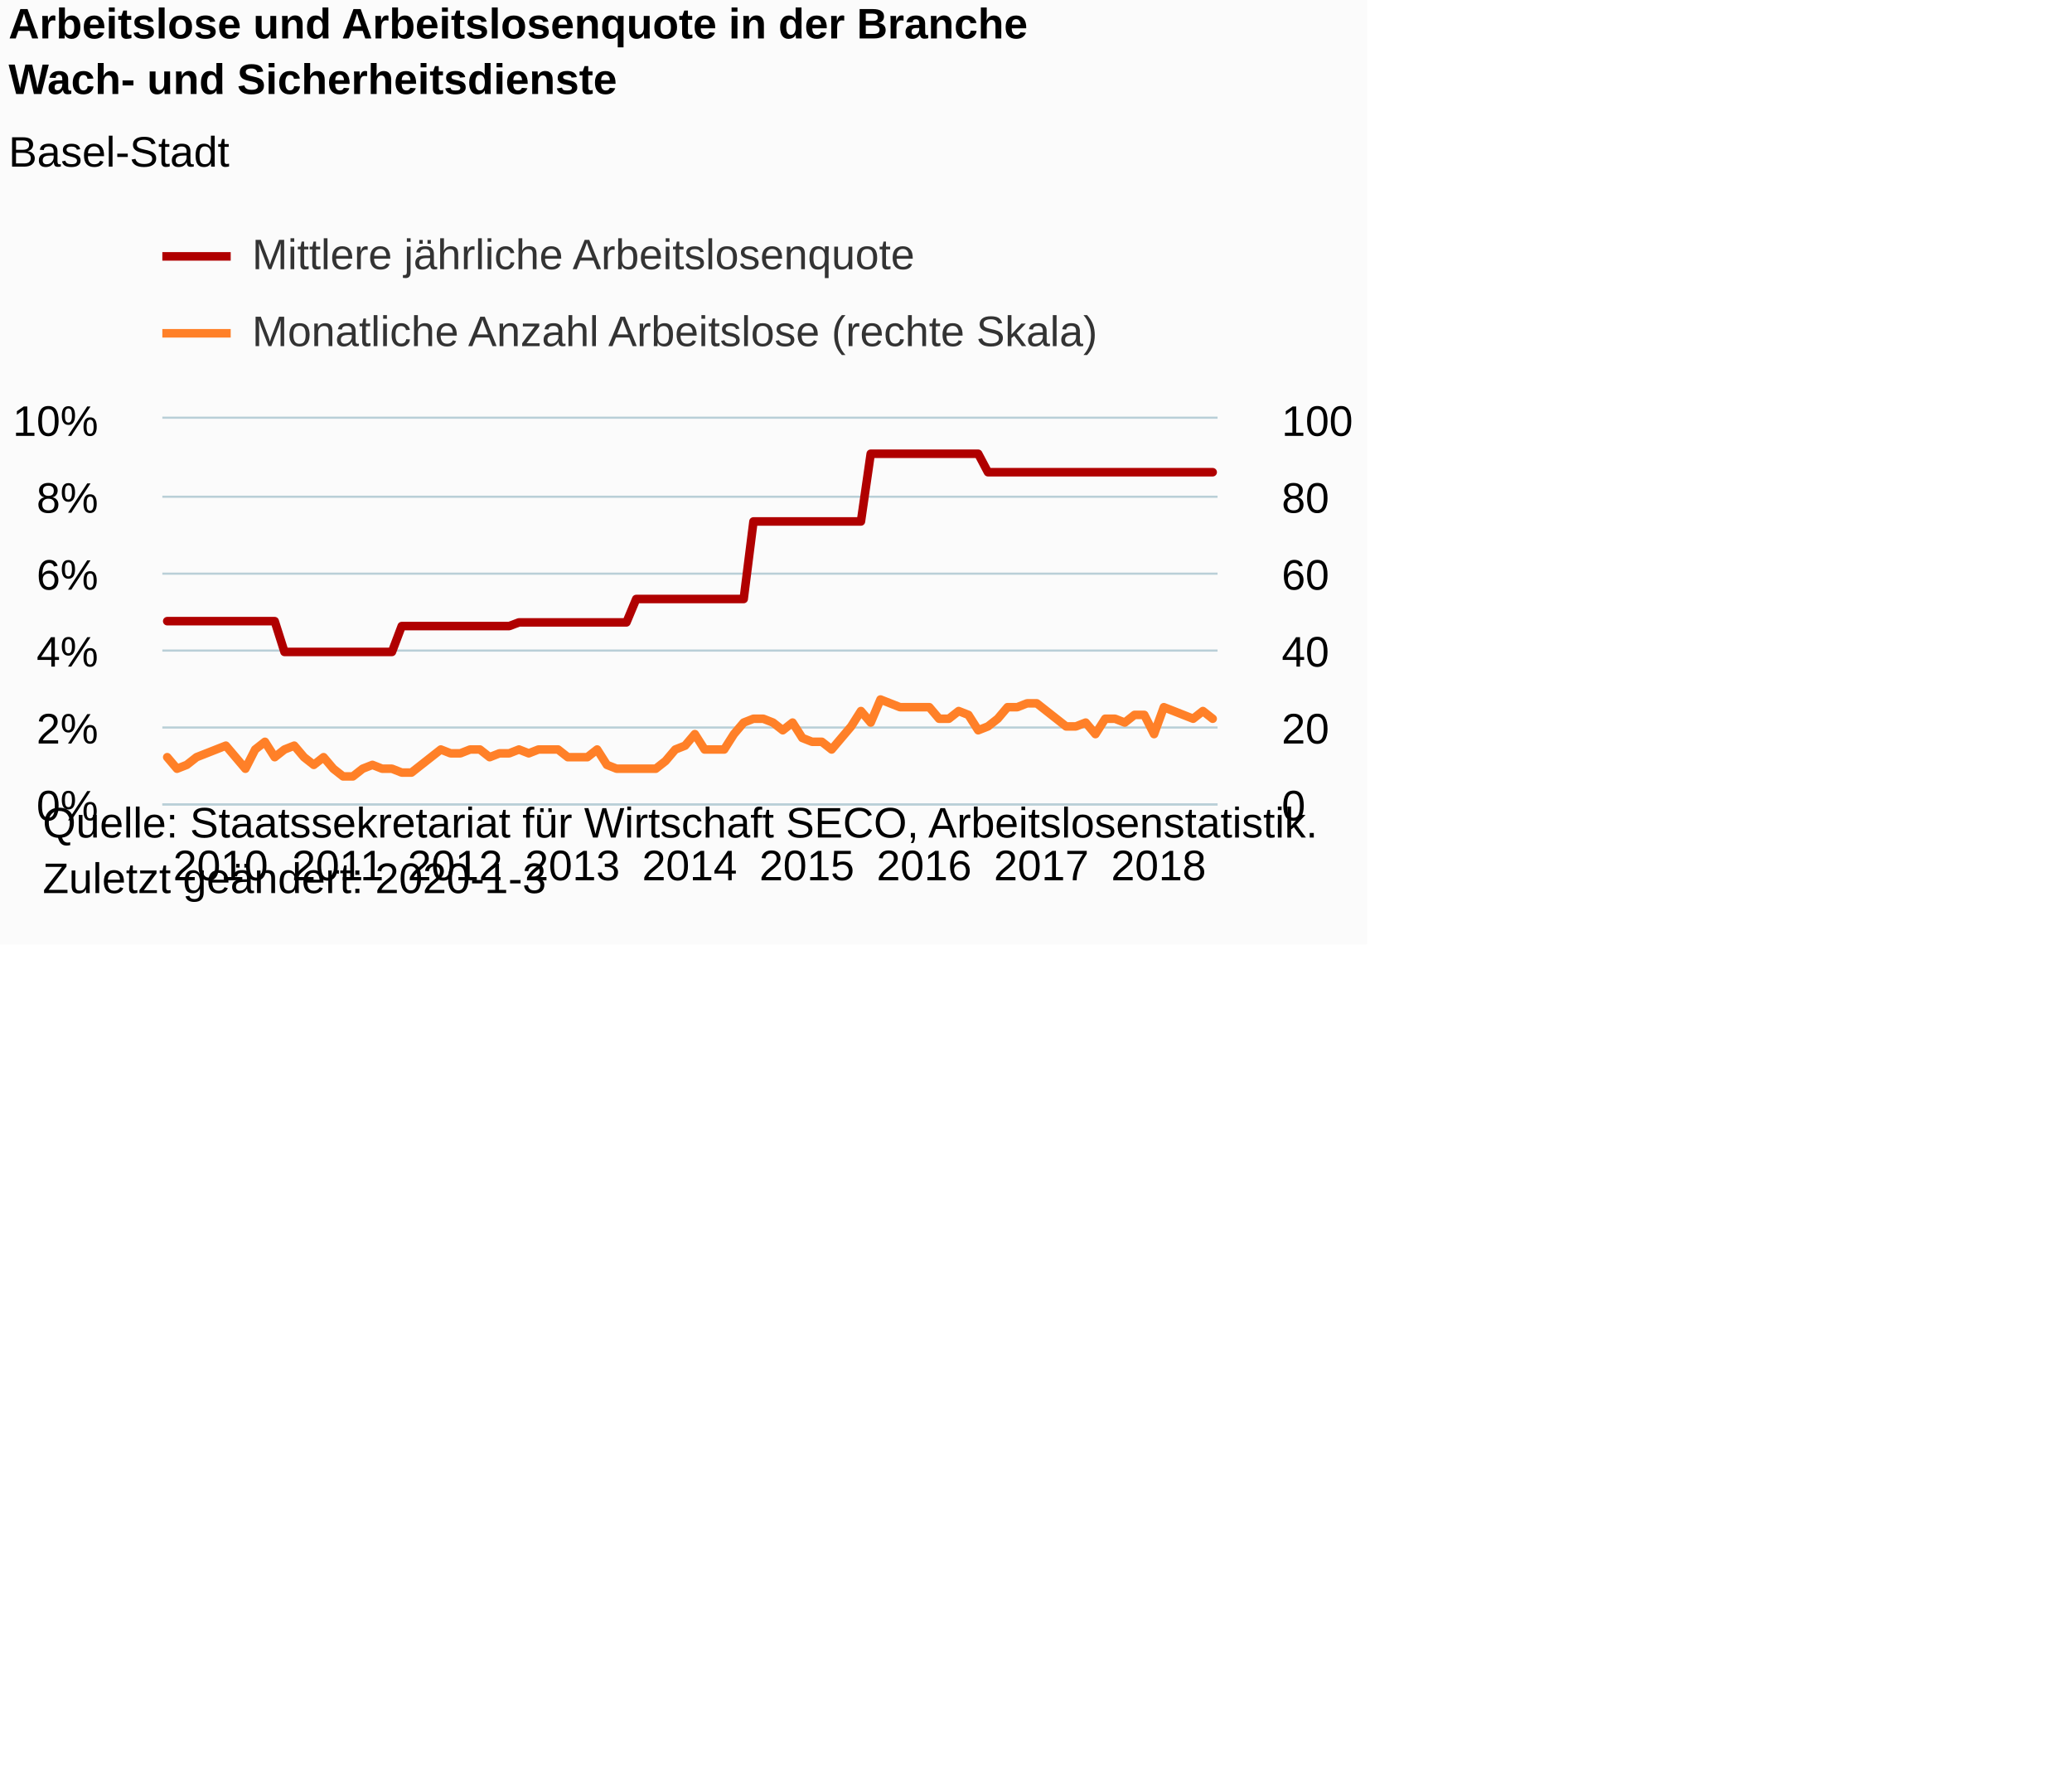
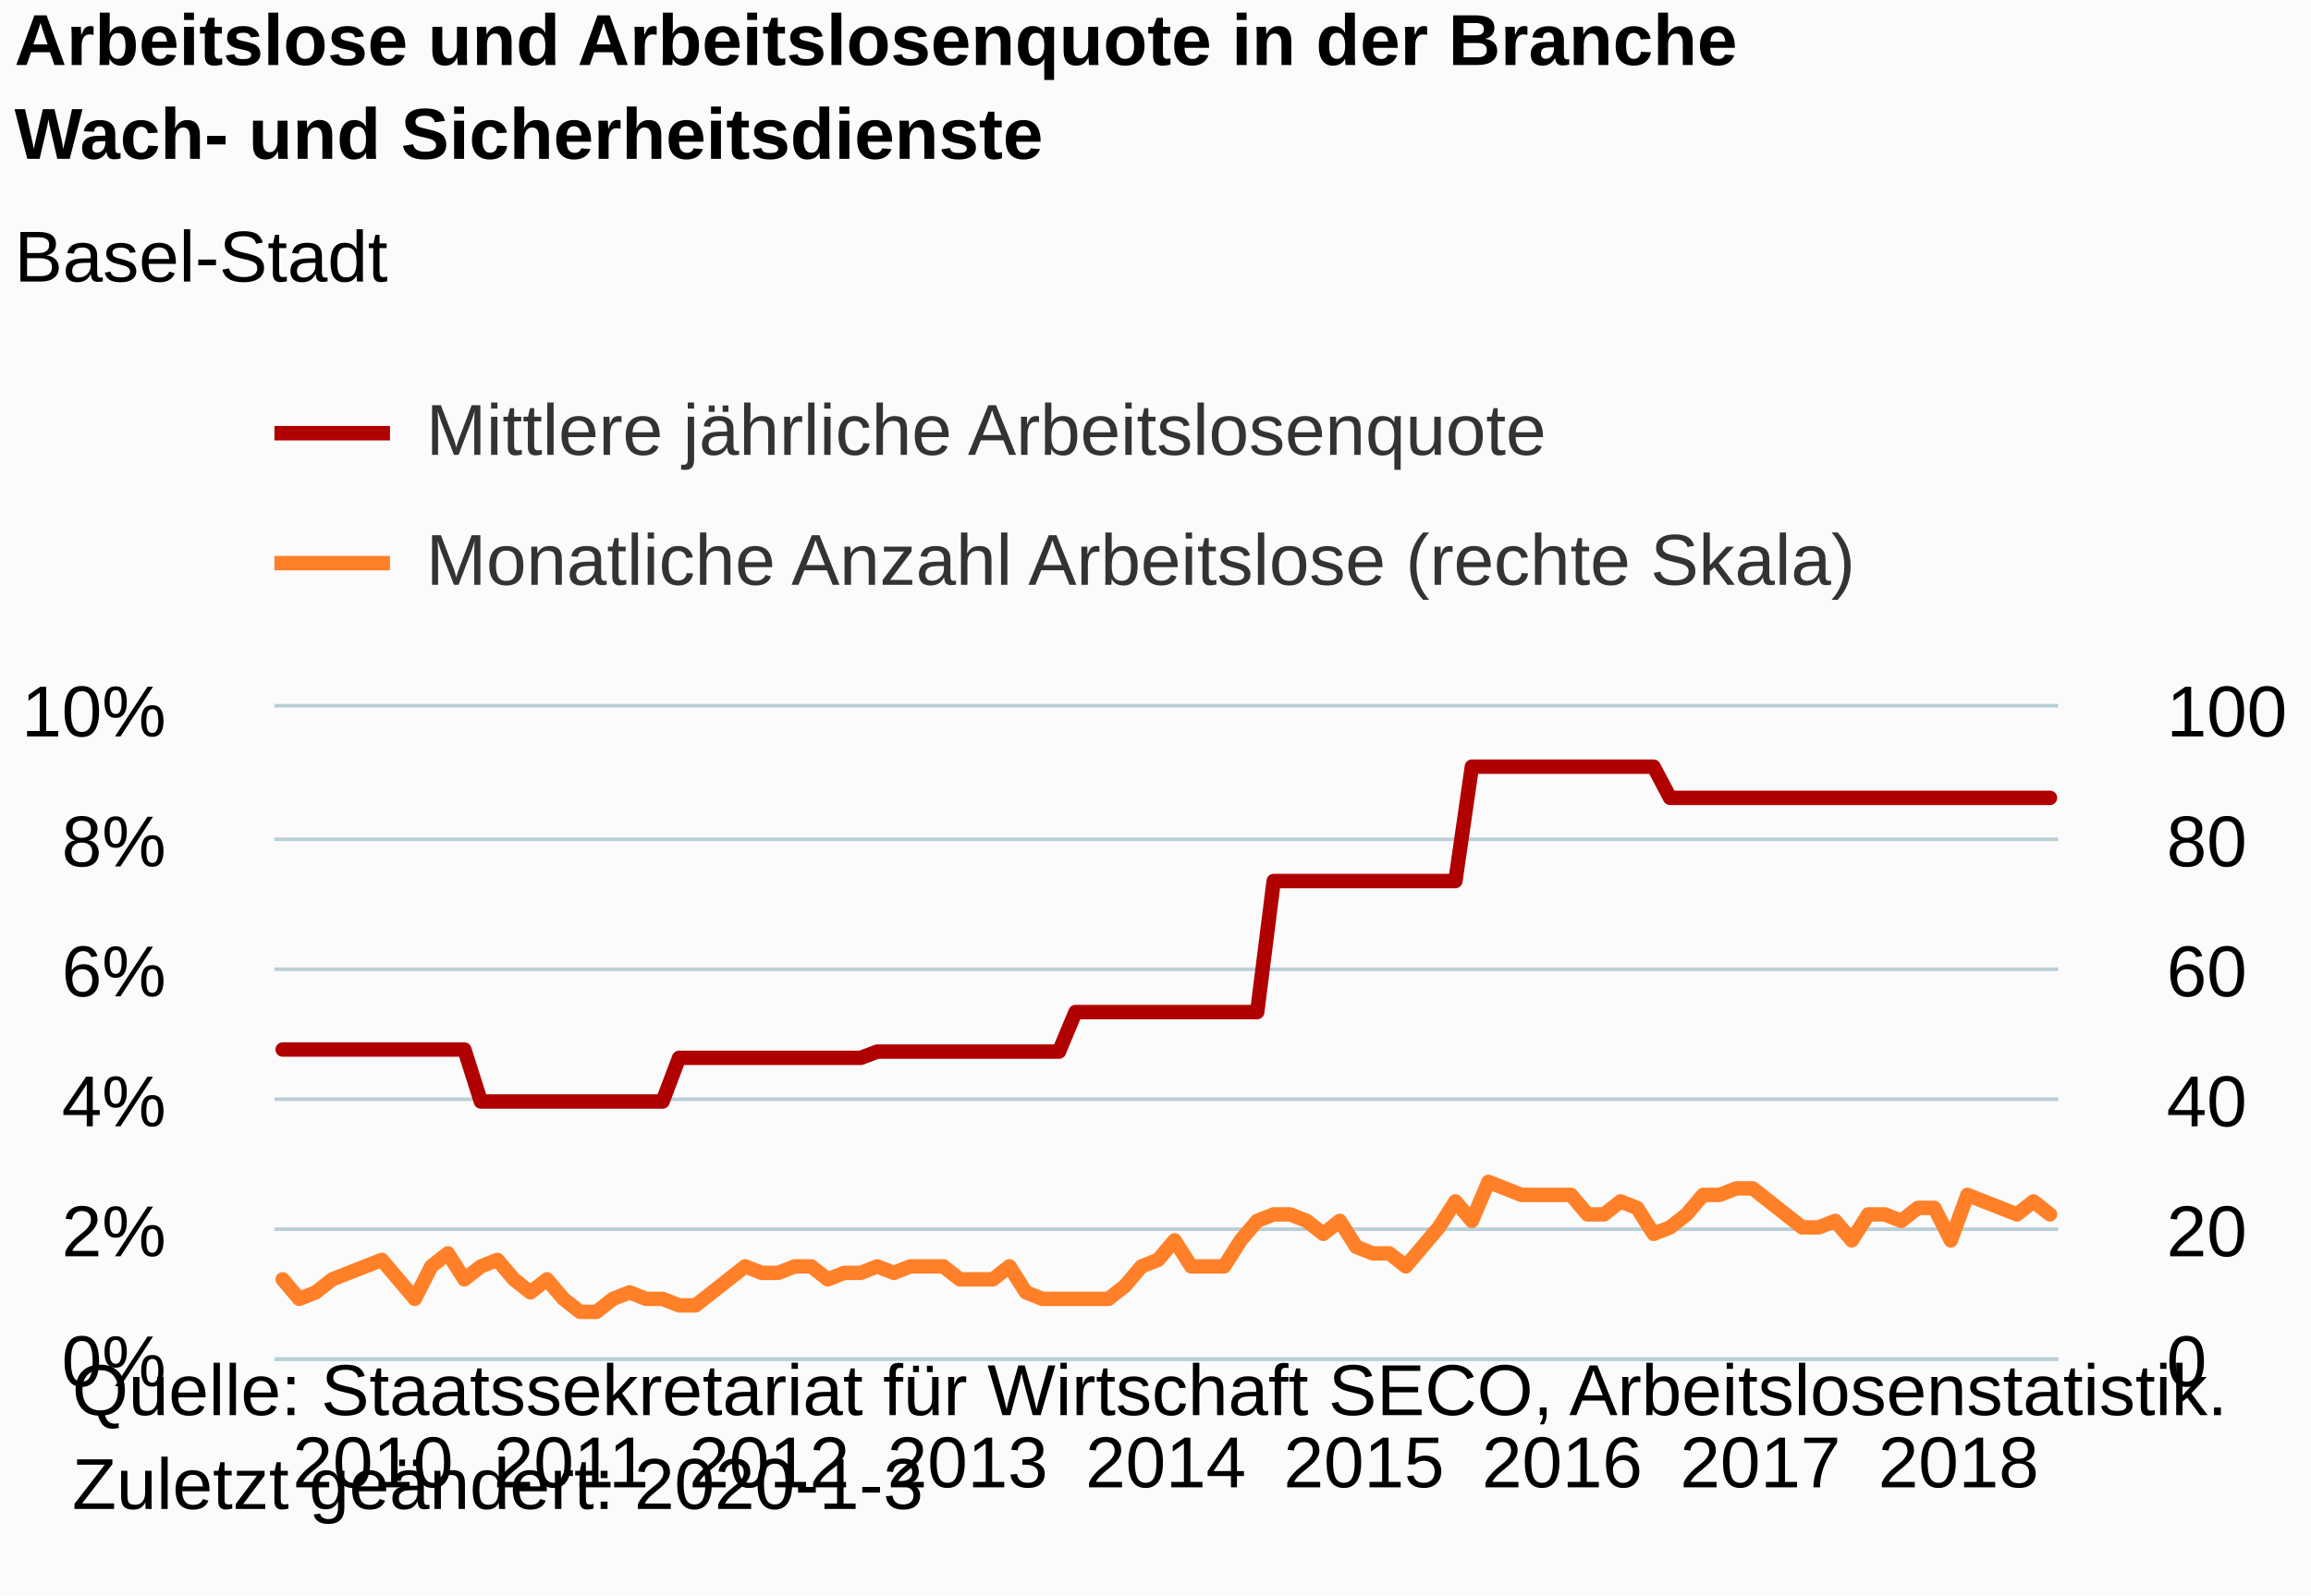
- <svg xmlns="http://www.w3.org/2000/svg" version="1.1" class="highcharts-root" style="font-family:Arial;font-size:12px;" viewBox="0 0 485 415">
+ <svg xmlns="http://www.w3.org/2000/svg" version="1.1" class="highcharts-root" style="font-family:Arial;font-size:12px;" width="320" height="221">
  <defs>
-     <clipPath id="highcharts-702n2sm-8">
+     <clipPath id="highcharts-czssz3f-8">
      <rect x="0" y="0" width="247" height="90" fill="none" />
    </clipPath>
-     <clipPath id="highcharts-702n2sm-9">
+     <clipPath id="highcharts-czssz3f-9">
      <rect x="0" y="0" width="247" height="90" fill="none" />
    </clipPath>
-     <clipPath id="highcharts-702n2sm-10">
+     <clipPath id="highcharts-czssz3f-10">
      <rect x="0" y="0" width="247" height="90" fill="none" />
    </clipPath>
  </defs>
  <rect fill="#fbfbfb" class="highcharts-background" x="0" y="0" width="320" height="221" rx="0" ry="0" />
  <rect fill="none" class="highcharts-plot-background" x="38" y="98" width="247" height="90" />
  <g class="highcharts-pane-group" data-z-index="0" />
  <g class="highcharts-grid highcharts-xaxis-grid " data-z-index="1">
    <path fill="none" data-z-index="1" class="highcharts-grid-line" d="M 38.5 98 L 38.5 188" opacity="1" />
    <path fill="none" data-z-index="1" class="highcharts-grid-line" d="M 66.5 98 L 66.5 188" opacity="1" />
    <path fill="none" data-z-index="1" class="highcharts-grid-line" d="M 93.5 98 L 93.5 188" opacity="1" />
    <path fill="none" data-z-index="1" class="highcharts-grid-line" d="M 120.5 98 L 120.5 188" opacity="1" />
    <path fill="none" data-z-index="1" class="highcharts-grid-line" d="M 148.5 98 L 148.5 188" opacity="1" />
    <path fill="none" data-z-index="1" class="highcharts-grid-line" d="M 175.5 98 L 175.5 188" opacity="1" />
    <path fill="none" data-z-index="1" class="highcharts-grid-line" d="M 203.5 98 L 203.5 188" opacity="1" />
    <path fill="none" data-z-index="1" class="highcharts-grid-line" d="M 230.5 98 L 230.5 188" opacity="1" />
    <path fill="none" data-z-index="1" class="highcharts-grid-line" d="M 258.5 98 L 258.5 188" opacity="1" />
  </g>
  <g class="highcharts-grid highcharts-yaxis-grid " data-z-index="1">
    <path fill="none" stroke="#B9CFD7" stroke-width="0.5" data-z-index="1" class="highcharts-grid-line" d="M 38 188.25 L 285 188.25" opacity="1" />
    <path fill="none" stroke="#B9CFD7" stroke-width="0.5" data-z-index="1" class="highcharts-grid-line" d="M 38 170.25 L 285 170.25" opacity="1" />
    <path fill="none" stroke="#B9CFD7" stroke-width="0.5" data-z-index="1" class="highcharts-grid-line" d="M 38 152.25 L 285 152.25" opacity="1" />
    <path fill="none" stroke="#B9CFD7" stroke-width="0.5" data-z-index="1" class="highcharts-grid-line" d="M 38 134.25 L 285 134.25" opacity="1" />
    <path fill="none" stroke="#B9CFD7" stroke-width="0.5" data-z-index="1" class="highcharts-grid-line" d="M 38 116.25 L 285 116.25" opacity="1" />
    <path fill="none" stroke="#B9CFD7" stroke-width="0.5" data-z-index="1" class="highcharts-grid-line" d="M 38 97.75 L 285 97.75" opacity="1" />
  </g>
  <g class="highcharts-grid highcharts-yaxis-grid " data-z-index="1">
    <path fill="none" data-z-index="1" class="highcharts-grid-line" d="M 38 188.5 L 285 188.5" opacity="1" />
    <path fill="none" data-z-index="1" class="highcharts-grid-line" d="M 38 170.5 L 285 170.5" opacity="1" />
    <path fill="none" data-z-index="1" class="highcharts-grid-line" d="M 38 152.5 L 285 152.5" opacity="1" />
    <path fill="none" data-z-index="1" class="highcharts-grid-line" d="M 38 134.5 L 285 134.5" opacity="1" />
    <path fill="none" data-z-index="1" class="highcharts-grid-line" d="M 38 116.5 L 285 116.5" opacity="1" />
    <path fill="none" data-z-index="1" class="highcharts-grid-line" d="M 38 98.5 L 285 98.5" opacity="1" />
  </g>
  <rect fill="none" class="highcharts-plot-border" data-z-index="1" x="38" y="98" width="247" height="90" />
  <g class="highcharts-axis highcharts-xaxis " data-z-index="2">
    <path fill="none" class="highcharts-axis-line" stroke="#B9CFD7" stroke-width="0.5" data-z-index="7" d="M 38 188.25 L 285 188.25" />
  </g>
  <g class="highcharts-axis highcharts-yaxis " data-z-index="2">
    <path fill="none" class="highcharts-axis-line" data-z-index="7" d="M 38 98 L 38 188" />
  </g>
  <g class="highcharts-axis highcharts-yaxis " data-z-index="2">
    <path fill="none" class="highcharts-axis-line" data-z-index="7" d="M 285 98 L 285 188" />
  </g>
  <g class="highcharts-series-group" data-z-index="3">
-     <g data-z-index="0.1" class="highcharts-series highcharts-series-0 highcharts-line-series " transform="translate(38,98) scale(1 1)" clip-path="url(#highcharts-702n2sm-9)">
+     <g data-z-index="0.1" class="highcharts-series highcharts-series-0 highcharts-line-series " transform="translate(38,98) scale(1 1)" clip-path="url(#highcharts-czssz3f-9)">
      <path fill="none" d="M 1.144 47.366 L 3.431 47.366 L 5.718 47.366 L 8.005 47.366 L 10.292 47.366 L 12.579 47.366 L 14.866 47.366 L 17.153 47.366 L 19.44 47.366 L 21.727 47.366 L 24.014 47.366 L 26.301 47.366 L 28.588 54.567 L 30.875 54.567 L 33.162 54.567 L 35.449 54.567 L 37.736 54.567 L 40.023 54.567 L 42.31 54.567 L 44.597 54.567 L 46.884 54.567 L 49.171 54.567 L 51.458 54.567 L 53.745 54.567 L 56.032 48.518 L 58.319 48.518 L 60.606 48.518 L 62.894 48.518 L 65.181 48.518 L 67.468 48.518 L 69.755 48.518 L 72.042 48.518 L 74.329 48.518 L 76.616 48.518 L 78.903 48.518 L 81.19 48.518 L 83.477 47.654 L 85.764 47.654 L 88.051 47.654 L 90.338 47.654 L 92.625 47.654 L 94.912 47.654 L 97.199 47.654 L 99.486 47.654 L 101.773 47.654 L 104.06 47.654 L 106.347 47.654 L 108.634 47.654 L 110.921 42.18 L 113.208 42.18 L 115.495 42.18 L 117.782 42.18 L 120.069 42.18 L 122.356 42.18 L 124.644 42.18 L 126.931 42.18 L 129.218 42.18 L 131.505 42.18 L 133.792 42.18 L 136.079 42.18 L 138.366 24.032 L 140.653 24.032 L 142.94 24.032 L 145.227 24.032 L 147.514 24.032 L 149.801 24.032 L 152.088 24.032 L 154.375 24.032 L 156.662 24.032 L 158.949 24.032 L 161.236 24.032 L 163.523 24.032 L 165.81 8.188 L 168.097 8.188 L 170.384 8.188 L 172.671 8.188 L 174.958 8.188 L 177.245 8.188 L 179.532 8.188 L 181.819 8.188 L 184.106 8.188 L 186.394 8.188 L 188.681 8.188 L 190.968 8.188 L 193.255 12.509 L 195.542 12.509 L 197.829 12.509 L 200.116 12.509 L 202.403 12.509 L 204.69 12.509 L 206.977 12.509 L 209.264 12.509 L 211.551 12.509 L 213.838 12.509 L 216.125 12.509 L 218.412 12.509 L 220.699 12.509 L 222.986 12.509 L 225.273 12.509 L 227.56 12.509 L 229.847 12.509 L 232.134 12.509 L 234.421 12.509 L 236.708 12.509 L 238.995 12.509 L 241.282 12.509 L 243.569 12.509 L 245.856 12.509" class="highcharts-graph" data-z-index="1" stroke="#B00000" stroke-width="2" stroke-linejoin="round" stroke-linecap="round" />
    </g>
    <g data-z-index="0.1" class="highcharts-markers highcharts-series-0 highcharts-line-series " transform="translate(38,98) scale(1 1)" clip-path="none" />
-     <g data-z-index="0.1" class="highcharts-series highcharts-series-1 highcharts-line-series " transform="translate(38,98) scale(1 1)" clip-path="url(#highcharts-702n2sm-10)">
+     <g data-z-index="0.1" class="highcharts-series highcharts-series-1 highcharts-line-series " transform="translate(38,98) scale(1 1)" clip-path="url(#highcharts-czssz3f-10)">
      <path fill="none" d="M 1.144 79.2 L 3.431 81.9 L 5.718 81 L 8.005 79.2 L 10.292 78.3 L 12.579 77.4 L 14.866 76.5 L 17.153 79.2 L 19.44 81.9 L 21.727 77.4 L 24.014 75.6 L 26.301 79.2 L 28.588 77.4 L 30.875 76.5 L 33.162 79.2 L 35.449 81 L 37.736 79.2 L 40.023 81.9 L 42.31 83.7 L 44.597 83.7 L 46.884 81.9 L 49.171 81 L 51.458 81.9 L 53.745 81.9 L 56.032 82.8 L 58.319 82.8 L 60.606 81 L 62.894 79.2 L 65.181 77.4 L 67.468 78.3 L 69.755 78.3 L 72.042 77.4 L 74.329 77.4 L 76.616 79.2 L 78.903 78.3 L 81.19 78.3 L 83.477 77.4 L 85.764 78.3 L 88.051 77.4 L 90.338 77.4 L 92.625 77.4 L 94.912 79.2 L 97.199 79.2 L 99.486 79.2 L 101.773 77.4 L 104.06 81 L 106.347 81.9 L 108.634 81.9 L 110.921 81.9 L 113.208 81.9 L 115.495 81.9 L 117.782 80.1 L 120.069 77.4 L 122.356 76.5 L 124.644 73.8 L 126.931 77.4 L 129.218 77.4 L 131.505 77.4 L 133.792 73.8 L 136.079 71.1 L 138.366 70.2 L 140.653 70.2 L 142.94 71.1 L 145.227 72.9 L 147.514 71.1 L 149.801 74.7 L 152.088 75.6 L 154.375 75.6 L 156.662 77.4 L 158.949 74.7 L 161.236 72 L 163.523 68.4 L 165.81 71.1 L 168.097 65.7 L 170.384 66.6 L 172.671 67.5 L 174.958 67.5 L 177.245 67.5 L 179.532 67.5 L 181.819 70.2 L 184.106 70.2 L 186.394 68.4 L 188.681 69.3 L 190.968 72.9 L 193.255 72 L 195.542 70.2 L 197.829 67.5 L 200.116 67.5 L 202.403 66.6 L 204.69 66.6 L 206.977 68.4 L 209.264 70.2 L 211.551 72 L 213.838 72 L 216.125 71.1 L 218.412 73.8 L 220.699 70.2 L 222.986 70.2 L 225.273 71.1 L 227.56 69.3 L 229.847 69.3 L 232.134 73.8 L 234.421 67.5 L 236.708 68.4 L 238.995 69.3 L 241.282 70.2 L 243.569 68.4 L 245.856 70.2" class="highcharts-graph" data-z-index="1" stroke="#FF8028" stroke-width="2" stroke-linejoin="round" stroke-linecap="round" />
    </g>
    <g data-z-index="0.1" class="highcharts-markers highcharts-series-1 highcharts-line-series " transform="translate(38,98) scale(1 1)" clip-path="none" />
  </g>
  <text x="2" text-anchor="start" class="highcharts-title" data-z-index="4" style="color:#000000;font-size:10px;font-weight:bold;fill:#000000;" y="9">
    <tspan>Arbeitslose und Arbeitslosenquote in der Branche</tspan>
    <tspan dy="13" x="2">Wach- und Sicherheitsdienste</tspan>
  </text>
  <text x="2" text-anchor="start" class="highcharts-subtitle" data-z-index="4" style="color:#000000;font-size:10px;font-weight:normal;font-family:Arial;fill:#000000;" y="39">
    <tspan>Basel-Stadt</tspan>
  </text>
  <g class="highcharts-legend" data-z-index="7" transform="translate(38,55)">
    <rect fill="none" class="highcharts-legend-box" rx="0" ry="0" x="0" y="0" width="231" height="31" visibility="visible" />
    <g data-z-index="1">
      <g>
        <g class="highcharts-legend-item highcharts-line-series highcharts-color-undefined highcharts-series-0" data-z-index="1" transform="translate(0,-5)">
          <path fill="none" d="M 0 10 L 16 10" class="highcharts-graph" stroke="#B00000" stroke-width="2" />
          <text x="21" style="color:#333333;font-size:10px;font-weight:normal;cursor:pointer;fill:#333333;" text-anchor="start" data-z-index="2" y="13">
            <tspan>Mittlere jährliche Arbeitslosenquote</tspan>
          </text>
        </g>
        <g class="highcharts-legend-item highcharts-line-series highcharts-color-undefined highcharts-series-1" data-z-index="1" transform="translate(0,13)">
          <path fill="none" d="M 0 10 L 16 10" class="highcharts-graph" stroke="#FF8028" stroke-width="2" />
          <text x="21" y="13" style="color:#333333;font-size:10px;font-weight:normal;cursor:pointer;fill:#333333;" text-anchor="start" data-z-index="2">
            <tspan>Monatliche Anzahl Arbeitslose (rechte Skala)</tspan>
          </text>
        </g>
      </g>
    </g>
  </g>
  <g class="highcharts-axis-labels highcharts-xaxis-labels " data-z-index="7">
    <text x="51.644" style="color:#000000;cursor:default;font-size:10px;white-space:nowrap;fill:#000000;" text-anchor="middle" transform="translate(0,0)" y="206" opacity="1">2010</text>
    <text x="79.088" style="color:#000000;cursor:default;font-size:10px;white-space:nowrap;fill:#000000;" text-anchor="middle" transform="translate(0,0)" y="206" opacity="1">2011</text>
    <text x="106.532" style="color:#000000;cursor:default;font-size:10px;white-space:nowrap;fill:#000000;" text-anchor="middle" transform="translate(0,0)" y="206" opacity="1">2012</text>
    <text x="133.977" style="color:#000000;cursor:default;font-size:10px;white-space:nowrap;fill:#000000;" text-anchor="middle" transform="translate(0,0)" y="206" opacity="1">2013</text>
    <text x="161.421" style="color:#000000;cursor:default;font-size:10px;white-space:nowrap;fill:#000000;" text-anchor="middle" transform="translate(0,0)" y="206" opacity="1">2014</text>
    <text x="188.866" style="color:#000000;cursor:default;font-size:10px;white-space:nowrap;fill:#000000;" text-anchor="middle" transform="translate(0,0)" y="206" opacity="1">2015</text>
    <text x="216.31" style="color:#000000;cursor:default;font-size:10px;white-space:nowrap;fill:#000000;" text-anchor="middle" transform="translate(0,0)" y="206" opacity="1">2016</text>
    <text x="243.755" style="color:#000000;cursor:default;font-size:10px;white-space:nowrap;fill:#000000;" text-anchor="middle" transform="translate(0,0)" y="206" opacity="1">2017</text>
    <text x="271.199" style="color:#000000;cursor:default;font-size:10px;white-space:nowrap;fill:#000000;" text-anchor="middle" transform="translate(0,0)" y="206" opacity="1">2018</text>
  </g>
  <g class="highcharts-axis-labels highcharts-yaxis-labels " data-z-index="7">
    <text x="23" style="color:#000000;cursor:default;font-size:10px;fill:#000000;" text-anchor="end" transform="translate(0,0)" y="192" opacity="1">0%</text>
    <text x="23" style="color:#000000;cursor:default;font-size:10px;fill:#000000;" text-anchor="end" transform="translate(0,0)" y="174" opacity="1">2%</text>
    <text x="23" style="color:#000000;cursor:default;font-size:10px;fill:#000000;" text-anchor="end" transform="translate(0,0)" y="156" opacity="1">4%</text>
    <text x="23" style="color:#000000;cursor:default;font-size:10px;fill:#000000;" text-anchor="end" transform="translate(0,0)" y="138" opacity="1">6%</text>
    <text x="23" style="color:#000000;cursor:default;font-size:10px;fill:#000000;" text-anchor="end" transform="translate(0,0)" y="120" opacity="1">8%</text>
    <text x="23" style="color:#000000;cursor:default;font-size:10px;fill:#000000;" text-anchor="end" transform="translate(0,0)" y="102" opacity="1">10%</text>
  </g>
  <g class="highcharts-axis-labels highcharts-yaxis-labels " data-z-index="7">
    <text x="300" style="color:#000000;cursor:default;font-size:10px;fill:#000000;" text-anchor="start" transform="translate(0,0)" y="192" opacity="1">0</text>
    <text x="300" style="color:#000000;cursor:default;font-size:10px;fill:#000000;" text-anchor="start" transform="translate(0,0)" y="174" opacity="1">20</text>
    <text x="300" style="color:#000000;cursor:default;font-size:10px;fill:#000000;" text-anchor="start" transform="translate(0,0)" y="156" opacity="1">40</text>
    <text x="300" style="color:#000000;cursor:default;font-size:10px;fill:#000000;" text-anchor="start" transform="translate(0,0)" y="138" opacity="1">60</text>
    <text x="300" style="color:#000000;cursor:default;font-size:10px;fill:#000000;" text-anchor="start" transform="translate(0,0)" y="120" opacity="1">80</text>
    <text x="300" style="color:#000000;cursor:default;font-size:10px;fill:#000000;" text-anchor="start" transform="translate(0,0)" y="102" opacity="1">100</text>
  </g>
  <text x="10" class="highcharts-credits" text-anchor="start" data-z-index="8" style="cursor:default;color:#000000;font-size:10px;fill:#000000;" y="196">
    <tspan>Quelle: Staatssekretariat für Wirtschaft SECO, Arbeitslosenstatistik.</tspan>
    <tspan x="10" dy="13">Zuletzt geändert: 2020-1-3</tspan>
  </text>
</svg>
